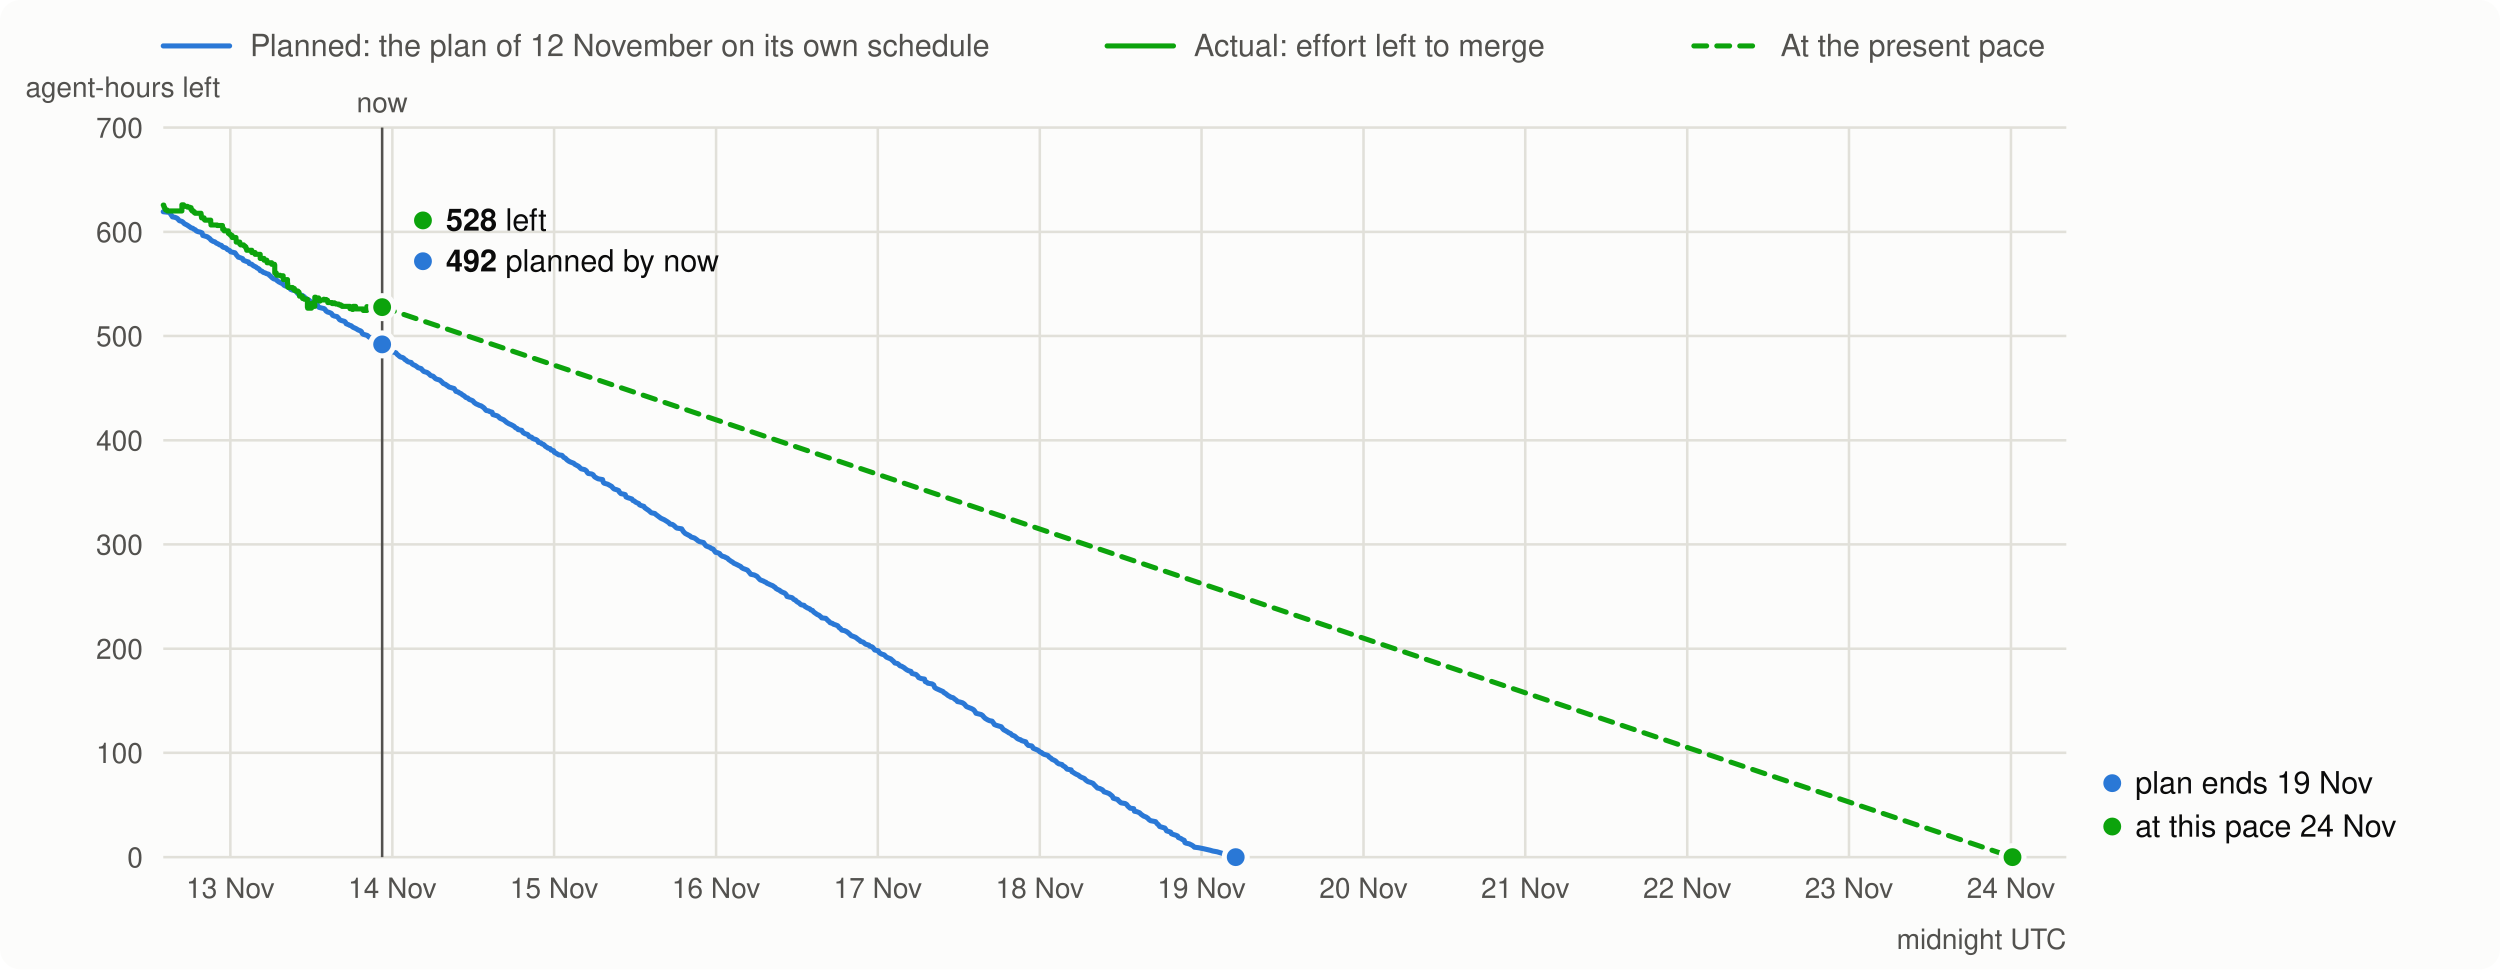
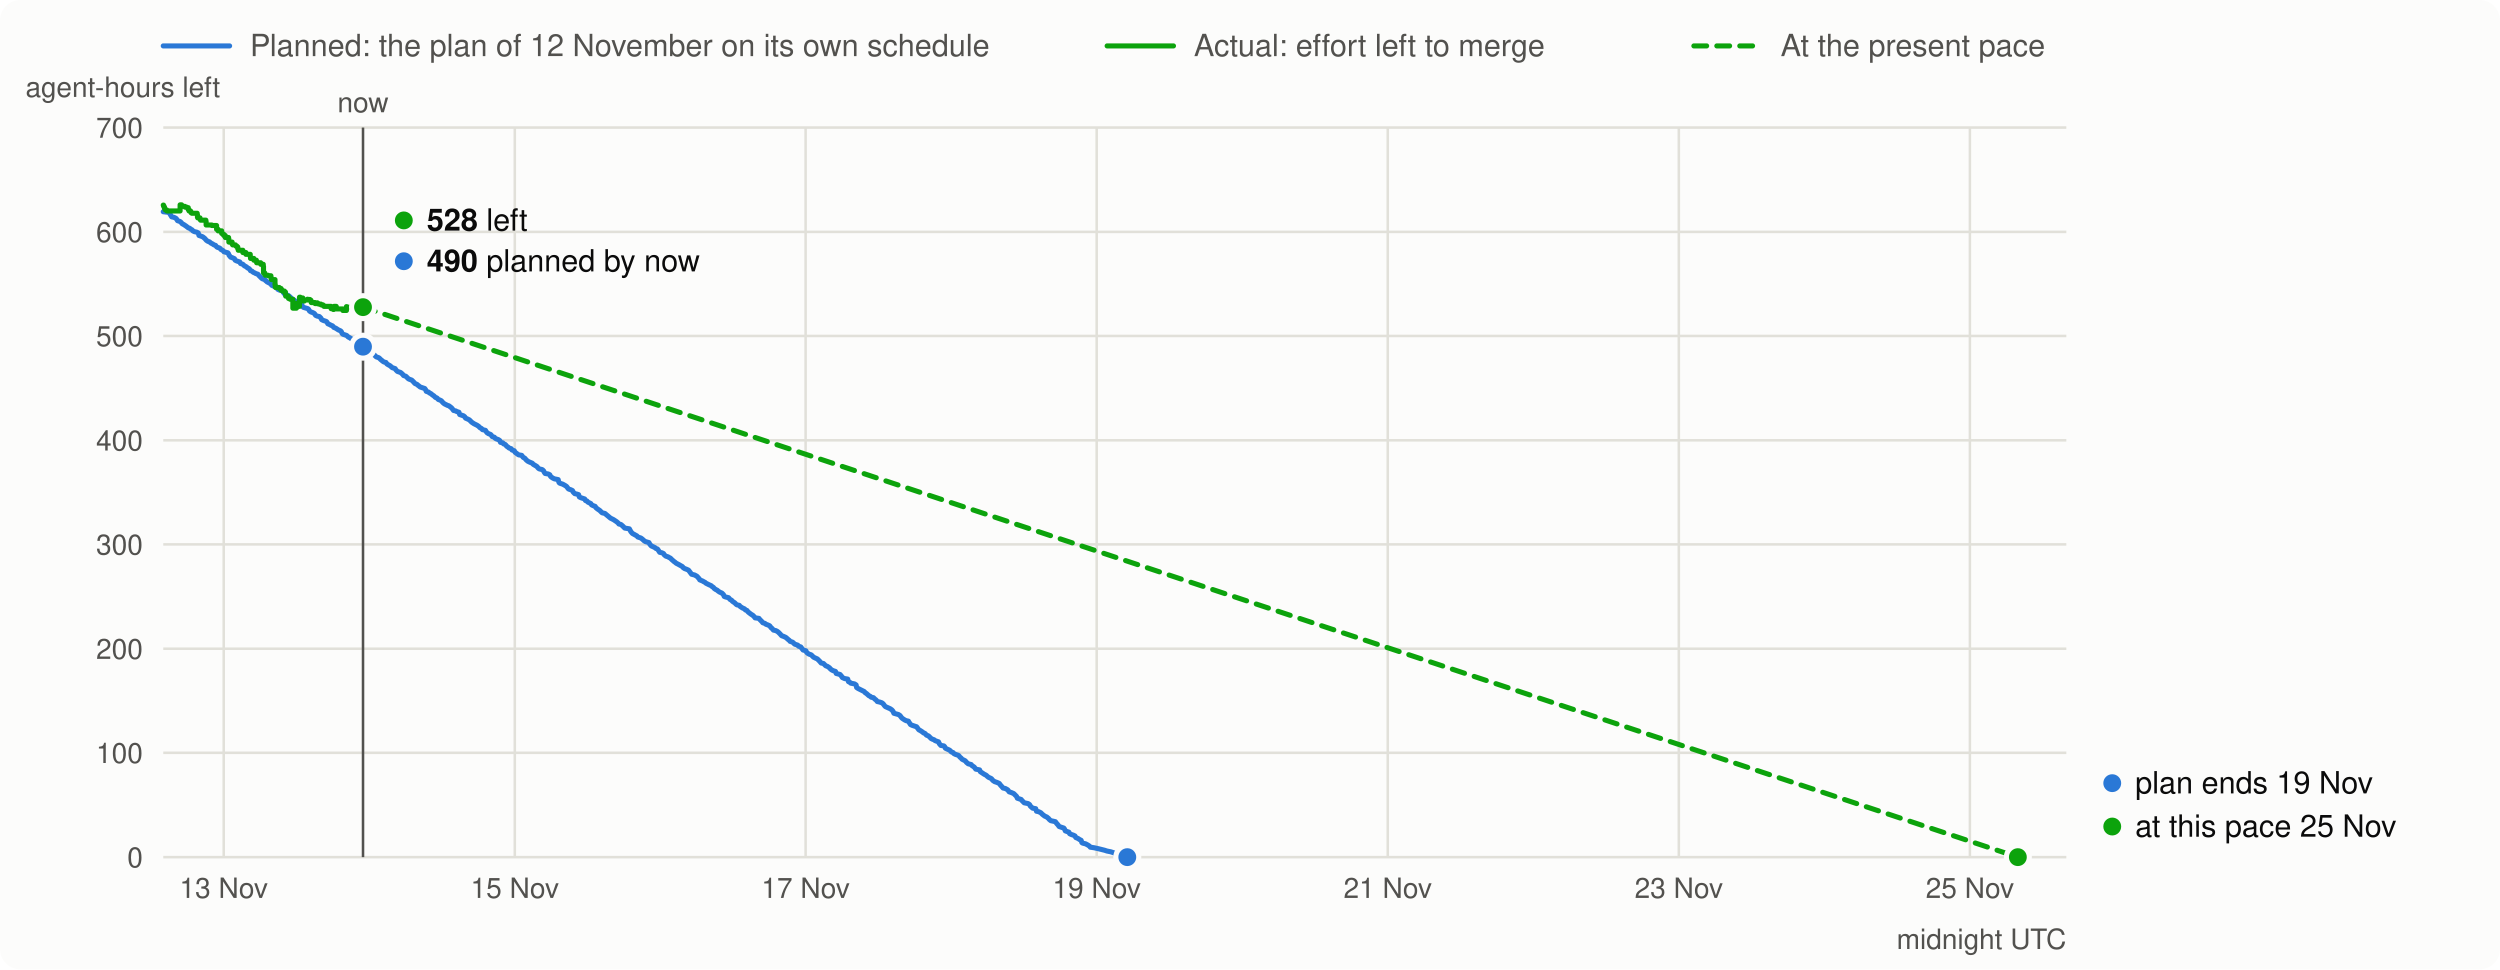
<svg xmlns="http://www.w3.org/2000/svg" viewBox="0 0 980 380" width="980" height="380" font-family="system-ui,-apple-system,Segoe UI,Helvetica,Arial,sans-serif" font-size="13">
  <rect width="980" height="380" rx="8" fill="#fcfcfb" />
  <line x1="64" x2="90" y1="18" y2="18" stroke="#2a78d6" stroke-width="2" stroke-linecap="round" />
  <text x="98" y="22" fill="#52514e" font-size="12">Planned: the plan of 12 November on its own schedule</text>
  <line x1="434" x2="460" y1="18" y2="18" stroke="#0ca30c" stroke-width="2" stroke-linecap="round" />
  <text x="468" y="22" fill="#52514e" font-size="12">Actual: effort left to merge</text>
  <line x1="664" x2="690" y1="18" y2="18" stroke="#0ca30c" stroke-width="2" stroke-linecap="round" stroke-dasharray="5 4" />
  <text x="698" y="22" fill="#52514e" font-size="12">At the present pace</text>
  <line x1="64" x2="810" y1="336.0" y2="336.0" stroke="#e1e0d9" />
  <text x="56" y="340.0" text-anchor="end" fill="#52514e" font-size="11">0</text>
  <line x1="64" x2="810" y1="295.1" y2="295.1" stroke="#e1e0d9" />
  <text x="56" y="299.1" text-anchor="end" fill="#52514e" font-size="11">100</text>
  <line x1="64" x2="810" y1="254.3" y2="254.3" stroke="#e1e0d9" />
  <text x="56" y="258.3" text-anchor="end" fill="#52514e" font-size="11">200</text>
  <line x1="64" x2="810" y1="213.4" y2="213.4" stroke="#e1e0d9" />
  <text x="56" y="217.4" text-anchor="end" fill="#52514e" font-size="11">300</text>
  <line x1="64" x2="810" y1="172.6" y2="172.6" stroke="#e1e0d9" />
  <text x="56" y="176.6" text-anchor="end" fill="#52514e" font-size="11">400</text>
  <line x1="64" x2="810" y1="131.7" y2="131.7" stroke="#e1e0d9" />
  <text x="56" y="135.7" text-anchor="end" fill="#52514e" font-size="11">500</text>
  <line x1="64" x2="810" y1="90.9" y2="90.9" stroke="#e1e0d9" />
  <text x="56" y="94.9" text-anchor="end" fill="#52514e" font-size="11">600</text>
  <line x1="64" x2="810" y1="50.0" y2="50.0" stroke="#e1e0d9" />
  <text x="56" y="54.0" text-anchor="end" fill="#52514e" font-size="11">700</text>
  <text x="10" y="38" fill="#52514e" font-size="11">agent-hours left</text>
-   <line x1="90.3" x2="90.3" y1="50" y2="336" stroke="#e1e0d9" />
-   <text x="90.3" y="352" text-anchor="middle" fill="#52514e" font-size="11">13 Nov</text>
-   <line x1="153.8" x2="153.8" y1="50" y2="336" stroke="#e1e0d9" />
-   <text x="153.8" y="352" text-anchor="middle" fill="#52514e" font-size="11">14 Nov</text>
-   <line x1="217.2" x2="217.2" y1="50" y2="336" stroke="#e1e0d9" />
-   <text x="217.2" y="352" text-anchor="middle" fill="#52514e" font-size="11">15 Nov</text>
-   <line x1="280.7" x2="280.7" y1="50" y2="336" stroke="#e1e0d9" />
-   <text x="280.7" y="352" text-anchor="middle" fill="#52514e" font-size="11">16 Nov</text>
-   <line x1="344.1" x2="344.1" y1="50" y2="336" stroke="#e1e0d9" />
-   <text x="344.1" y="352" text-anchor="middle" fill="#52514e" font-size="11">17 Nov</text>
-   <line x1="407.6" x2="407.6" y1="50" y2="336" stroke="#e1e0d9" />
-   <text x="407.6" y="352" text-anchor="middle" fill="#52514e" font-size="11">18 Nov</text>
-   <line x1="471.0" x2="471.0" y1="50" y2="336" stroke="#e1e0d9" />
-   <text x="471.0" y="352" text-anchor="middle" fill="#52514e" font-size="11">19 Nov</text>
-   <line x1="534.5" x2="534.5" y1="50" y2="336" stroke="#e1e0d9" />
-   <text x="534.5" y="352" text-anchor="middle" fill="#52514e" font-size="11">20 Nov</text>
-   <line x1="597.9" x2="597.9" y1="50" y2="336" stroke="#e1e0d9" />
-   <text x="597.9" y="352" text-anchor="middle" fill="#52514e" font-size="11">21 Nov</text>
-   <line x1="661.4" x2="661.4" y1="50" y2="336" stroke="#e1e0d9" />
-   <text x="661.4" y="352" text-anchor="middle" fill="#52514e" font-size="11">22 Nov</text>
-   <line x1="724.8" x2="724.8" y1="50" y2="336" stroke="#e1e0d9" />
-   <text x="724.8" y="352" text-anchor="middle" fill="#52514e" font-size="11">23 Nov</text>
-   <line x1="788.3" x2="788.3" y1="50" y2="336" stroke="#e1e0d9" />
-   <text x="788.3" y="352" text-anchor="middle" fill="#52514e" font-size="11">24 Nov</text>
+   <line x1="87.7" x2="87.7" y1="50" y2="336" stroke="#e1e0d9" />
+   <text x="87.7" y="352" text-anchor="middle" fill="#52514e" font-size="11">13 Nov</text>
+   <line x1="201.8" x2="201.8" y1="50" y2="336" stroke="#e1e0d9" />
+   <text x="201.8" y="352" text-anchor="middle" fill="#52514e" font-size="11">15 Nov</text>
+   <line x1="315.8" x2="315.8" y1="50" y2="336" stroke="#e1e0d9" />
+   <text x="315.8" y="352" text-anchor="middle" fill="#52514e" font-size="11">17 Nov</text>
+   <line x1="429.9" x2="429.9" y1="50" y2="336" stroke="#e1e0d9" />
+   <text x="429.9" y="352" text-anchor="middle" fill="#52514e" font-size="11">19 Nov</text>
+   <line x1="544.0" x2="544.0" y1="50" y2="336" stroke="#e1e0d9" />
+   <text x="544.0" y="352" text-anchor="middle" fill="#52514e" font-size="11">21 Nov</text>
+   <line x1="658.1" x2="658.1" y1="50" y2="336" stroke="#e1e0d9" />
+   <text x="658.1" y="352" text-anchor="middle" fill="#52514e" font-size="11">23 Nov</text>
+   <line x1="772.2" x2="772.2" y1="50" y2="336" stroke="#e1e0d9" />
+   <text x="772.2" y="352" text-anchor="middle" fill="#52514e" font-size="11">25 Nov</text>
  <text x="810" y="372" text-anchor="end" fill="#52514e" font-size="11">midnight UTC</text>
-   <path d="M64.0,83.0 L66.0,83.2 L66.6,83.5 L67.6,85.0 L68.6,85.2 L69.3,85.5 L69.6,85.7 L70.3,86.5 L71.3,86.8 L71.6,87.0 L71.9,87.3 L72.3,87.7 L72.9,88.0 L73.3,88.2 L73.6,88.4 L73.9,88.6 L74.9,89.3 L75.6,89.5 L75.9,89.8 L76.6,90.1 L76.9,90.5 L77.6,90.8 L78.5,91.0 L79.2,91.3 L79.5,92.3 L80.2,92.5 L81.2,92.8 L81.5,93.0 L82.2,93.5 L82.8,94.2 L83.2,94.4 L83.5,94.6 L84.2,94.8 L84.8,95.3 L85.5,95.6 L85.8,95.8 L86.1,96.0 L86.8,96.2 L87.1,96.6 L87.5,96.9 L88.5,97.2 L88.8,97.4 L89.1,97.8 L89.8,98.1 L90.1,98.3 L90.4,98.7 L92.1,99.1 L92.4,99.5 L92.8,100.1 L93.1,100.4 L93.4,100.8 L94.1,101.0 L95.1,101.4 L95.4,102.0 L96.1,102.3 L96.7,102.5 L97.4,102.7 L97.7,103.3 L98.7,103.6 L99.0,103.9 L99.4,104.2 L100.0,104.5 L100.4,104.7 L100.7,105.0 L101.3,105.3 L101.7,105.6 L102.0,106.1 L102.7,106.3 L103.0,106.6 L103.3,106.8 L104.0,107.0 L104.3,107.2 L105.3,107.5 L105.6,107.9 L106.0,108.2 L106.6,108.8 L107.0,109.1 L107.3,109.3 L108.3,109.6 L108.6,110.0 L108.9,110.2 L109.3,110.5 L109.9,110.8 L110.9,111.3 L111.3,111.8 L111.9,112.1 L112.6,112.3 L113.6,112.9 L113.9,113.4 L114.6,113.7 L115.9,113.9 L116.2,114.3 L116.5,114.8 L117.2,115.5 L118.5,115.8 L118.9,116.1 L119.2,116.3 L119.8,116.9 L120.2,117.2 L121.2,117.7 L121.5,118.0 L121.8,118.4 L122.8,118.7 L123.2,118.9 L124.1,119.2 L124.5,119.7 L124.8,120.3 L125.1,120.5 L127.1,121.0 L127.4,121.3 L127.8,121.9 L128.4,122.3 L129.1,122.5 L129.8,122.8 L130.1,123.1 L130.4,123.6 L131.1,123.9 L132.1,124.1 L132.4,124.4 L132.7,124.7 L133.1,125.3 L133.7,125.6 L135.1,126.0 L135.4,126.3 L135.7,126.9 L136.7,127.3 L137.0,127.5 L137.7,127.7 L138.0,128.0 L138.4,128.3 L139.3,128.7 L139.7,128.9 L140.3,129.3 L141.3,129.7 L141.7,130.0 L142.0,130.7 L142.3,131.0 L143.0,131.2 L144.0,131.5 L144.6,132.1 L145.3,132.4 L146.0,132.8 L146.6,133.2 L147.3,133.7 L147.6,134.1 L148.6,134.4 L148.9,134.7 L149.3,135.0 L149.9,135.3 L150.3,135.6 L150.9,135.9 L151.6,136.2 L151.9,136.5 L152.2,136.9 L152.6,137.1 L153.6,137.4 L153.9,137.8 L154.2,138.0 L155.2,138.3 L155.5,138.7 L155.9,139.1 L156.2,139.3 L156.5,139.6 L156.9,139.9 L157.9,140.2 L158.2,140.4 L158.5,140.7 L158.8,141.0 L159.2,141.2 L159.5,141.5 L159.8,141.7 L160.2,141.9 L161.2,142.1 L161.5,142.6 L162.1,143.0 L162.8,143.3 L163.5,143.8 L163.8,144.1 L165.1,144.5 L165.5,145.0 L165.8,145.3 L166.1,145.6 L167.4,146.0 L168.1,146.5 L168.4,146.8 L168.8,147.2 L169.8,147.5 L170.1,147.8 L170.7,148.4 L171.1,148.6 L172.4,149.0 L173.4,149.9 L173.7,150.3 L174.7,150.7 L175.0,151.0 L175.4,151.2 L176.0,151.7 L177.3,152.1 L178.0,152.3 L178.3,152.7 L178.7,153.4 L179.7,153.7 L180.0,154.0 L180.7,154.3 L181.3,154.8 L182.0,155.2 L182.3,155.5 L182.6,155.8 L183.3,156.0 L184.0,156.6 L184.6,156.8 L185.3,157.1 L185.9,157.8 L186.6,158.3 L187.3,158.6 L187.9,158.9 L188.6,159.1 L189.6,159.8 L189.9,160.1 L190.2,160.5 L190.6,160.9 L191.6,161.1 L191.9,161.3 L192.9,161.6 L193.2,162.5 L194.2,162.8 L194.9,163.0 L195.5,163.4 L195.9,163.9 L196.8,164.3 L197.5,164.6 L197.8,164.9 L198.2,165.2 L198.5,165.5 L199.5,166.1 L200.2,166.4 L200.8,166.7 L201.5,167.1 L202.1,167.7 L202.8,168.0 L203.1,168.4 L204.5,168.7 L204.8,169.2 L205.1,169.6 L205.8,170.0 L206.8,170.3 L207.1,170.6 L207.4,171.1 L208.4,171.4 L208.7,171.8 L209.4,172.1 L210.1,172.3 L210.7,172.7 L211.1,173.4 L212.0,173.6 L212.4,174.0 L213.0,174.2 L213.4,174.5 L213.7,174.9 L214.0,175.1 L214.4,175.3 L214.7,175.6 L215.7,175.9 L216.0,176.4 L217.0,176.7 L217.3,177.3 L217.7,177.5 L218.7,178.1 L219.0,178.3 L220.3,178.5 L221.0,179.3 L221.6,179.6 L222.3,180.3 L223.0,180.8 L223.6,181.1 L224.9,181.6 L225.3,182.0 L226.6,182.7 L226.9,182.9 L227.3,183.3 L227.6,183.6 L227.9,183.8 L229.2,184.1 L229.9,184.6 L230.2,185.2 L230.6,185.6 L231.9,185.8 L232.5,186.1 L232.9,186.7 L233.2,187.0 L233.9,187.4 L234.5,187.7 L236.2,188.0 L236.5,189.1 L236.8,189.4 L238.2,189.8 L239.1,190.3 L239.8,190.7 L240.1,191.1 L240.5,191.5 L240.8,191.7 L241.8,192.0 L242.5,192.3 L242.8,192.9 L243.1,193.2 L243.4,193.5 L244.4,193.7 L245.1,193.9 L245.4,194.8 L246.1,195.1 L247.1,195.4 L247.7,195.6 L248.1,196.2 L248.7,196.4 L249.1,196.8 L249.7,197.1 L250.4,197.4 L250.7,197.9 L251.4,198.2 L252.4,198.5 L252.7,199.0 L253.4,199.5 L254.0,199.9 L254.3,200.1 L255.3,201.0 L256.7,201.3 L257.0,201.6 L259.0,203.1 L259.6,203.4 L260.3,203.7 L261.6,204.5 L262.3,205.0 L262.6,205.4 L263.6,205.6 L264.3,206.1 L264.9,206.7 L265.3,207.0 L267.2,207.3 L267.9,208.4 L268.6,209.1 L270.5,210.1 L270.9,210.5 L272.2,210.9 L272.5,211.1 L273.2,211.6 L273.5,211.9 L274.2,212.3 L275.8,212.7 L276.2,213.3 L276.8,214.0 L277.8,214.4 L278.5,214.7 L278.8,215.0 L279.5,215.2 L279.8,215.6 L280.5,216.5 L281.4,216.7 L282.1,217.0 L282.4,217.5 L283.1,218.0 L284.1,218.3 L284.4,218.5 L285.1,218.8 L285.7,219.4 L286.7,220.1 L287.1,220.3 L287.7,220.8 L288.4,221.1 L289.4,221.6 L290.4,222.1 L290.7,222.5 L291.4,222.9 L292.0,223.1 L293.0,223.5 L294.0,224.7 L294.3,225.1 L295.7,225.4 L296.7,225.9 L297.6,226.9 L298.0,227.3 L299.3,227.8 L299.6,228.0 L300.3,228.3 L300.6,228.6 L301.3,228.9 L301.9,229.2 L302.9,229.6 L303.3,229.9 L303.9,230.3 L304.2,230.7 L304.9,231.1 L305.6,231.4 L305.9,231.7 L306.6,232.1 L307.6,232.5 L307.9,232.8 L308.2,233.1 L308.5,233.8 L309.2,234.0 L310.5,234.3 L311.2,235.0 L311.9,235.3 L312.2,235.7 L312.8,236.1 L313.2,236.3 L313.8,236.9 L314.2,237.1 L315.2,237.3 L315.5,237.7 L316.5,238.3 L317.5,238.7 L317.8,239.1 L318.5,239.3 L318.8,239.7 L319.1,240.0 L320.1,240.7 L320.4,240.9 L321.1,241.2 L321.4,241.5 L321.8,241.8 L322.1,242.2 L323.7,242.4 L324.1,242.8 L324.7,243.4 L325.1,243.7 L325.4,244.1 L326.4,244.4 L326.7,244.7 L327.4,244.9 L328.4,245.3 L328.7,245.7 L329.0,246.1 L329.4,246.3 L330.0,247.0 L331.0,247.2 L331.7,247.5 L332.3,247.9 L333.0,248.5 L333.7,249.2 L334.3,249.4 L335.3,249.8 L335.6,250.0 L336.6,250.8 L337.0,251.0 L337.3,251.4 L338.3,251.7 L338.6,251.9 L338.9,252.2 L339.3,252.5 L340.6,252.9 L340.9,253.3 L341.9,253.6 L342.3,254.0 L342.6,254.4 L342.9,254.8 L344.2,255.1 L344.6,255.7 L344.9,256.0 L345.6,256.4 L346.6,256.7 L346.9,257.0 L347.2,257.3 L347.5,257.6 L348.2,257.9 L349.2,258.3 L349.5,258.6 L350.2,259.2 L350.8,259.9 L351.8,260.1 L352.2,260.4 L352.8,261.0 L353.5,261.2 L353.8,261.4 L354.5,261.8 L354.8,262.1 L355.5,262.6 L356.1,262.9 L357.1,263.2 L357.5,264.0 L359.1,264.4 L359.8,265.1 L360.1,265.6 L361.1,266.0 L362.4,266.2 L362.7,267.2 L363.4,267.5 L363.7,267.8 L365.4,268.1 L366.0,268.5 L366.4,269.5 L367.0,269.9 L369.0,270.8 L369.7,271.1 L370.0,271.5 L370.7,271.9 L371.7,272.7 L372.3,273.0 L372.7,273.3 L373.6,273.5 L374.3,274.1 L374.6,274.3 L375.0,274.6 L375.3,275.0 L376.3,275.2 L377.3,275.5 L377.9,275.9 L378.3,276.3 L378.6,276.7 L378.9,277.0 L379.9,277.4 L380.9,277.8 L381.6,278.2 L381.9,278.5 L382.2,278.9 L382.6,279.6 L384.6,280.1 L385.2,280.5 L385.5,280.9 L385.9,281.3 L386.2,281.6 L387.2,282.2 L387.9,282.5 L388.9,282.7 L389.2,283.1 L389.5,283.5 L389.8,284.0 L390.5,284.3 L392.5,284.9 L392.8,285.3 L393.1,285.7 L393.5,286.1 L394.1,286.4 L395.1,287.0 L395.5,287.3 L396.1,287.5 L396.8,288.2 L397.4,288.4 L397.8,288.6 L398.8,289.5 L399.4,289.8 L400.1,290.0 L400.4,290.3 L401.4,290.6 L402.1,290.8 L402.4,291.5 L403.1,292.2 L404.4,292.4 L404.7,292.7 L405.0,293.3 L405.7,293.6 L406.7,294.0 L407.0,294.2 L407.4,294.5 L407.7,294.8 L408.3,295.0 L408.7,295.4 L409.3,295.7 L410.7,296.1 L411.0,296.4 L411.3,296.8 L412.0,297.2 L412.3,297.6 L413.0,297.9 L413.6,298.2 L414.0,298.5 L414.3,298.9 L414.6,299.1 L415.0,299.4 L416.3,299.7 L416.6,300.1 L417.6,300.7 L417.9,301.1 L418.3,301.5 L419.9,301.8 L420.2,302.5 L420.6,302.7 L421.2,303.1 L421.9,303.5 L422.6,303.8 L422.9,304.0 L423.2,304.3 L423.9,304.7 L424.9,305.1 L425.2,305.3 L425.5,305.7 L425.9,306.0 L426.5,306.4 L427.5,306.7 L428.5,307.1 L428.8,307.5 L429.2,307.9 L429.5,308.2 L430.2,308.9 L431.1,309.1 L432.1,309.6 L432.5,310.0 L432.8,310.4 L433.8,310.7 L434.8,311.1 L435.8,311.9 L436.1,312.2 L436.4,312.9 L437.4,313.2 L438.1,313.4 L438.4,313.8 L439.4,314.7 L441.1,315.0 L441.7,315.4 L442.1,316.0 L443.0,316.8 L444.4,317.0 L444.7,318.0 L445.7,318.2 L446.7,318.6 L447.0,318.9 L447.3,319.2 L448.3,319.9 L449.3,320.3 L449.7,320.6 L450.0,320.8 L450.3,321.2 L451.0,321.7 L453.0,322.1 L453.3,322.5 L453.6,322.9 L454.0,323.2 L454.6,324.0 L456.6,324.6 L456.9,325.0 L457.3,325.7 L458.3,326.0 L458.9,326.2 L459.2,326.8 L459.9,327.1 L460.9,327.4 L461.6,327.7 L461.9,328.3 L462.9,328.7 L463.5,329.1 L464.2,329.4 L464.5,330.3 L464.9,330.5 L466.2,330.8 L467.2,331.3 L467.8,331.7 L468.2,332.1 L469.8,332.3 L471.8,332.7 L474.4,333.3 L475.4,333.6 L477.1,333.9 L478.1,334.2 L479.1,334.5 L479.7,334.8 L481.7,335.5 L482.4,335.7 L484.4,336.0" fill="none" stroke="#2a78d6" stroke-width="2" stroke-linejoin="round" stroke-linecap="round" />
-   <path d="M64.0,80.4 L64.2,80.4 L64.2,80.8 L64.3,80.8 L64.3,81.2 L64.5,81.2 L64.5,81.5 L64.6,81.5 L64.6,81.8 L64.7,81.8 L64.7,82.0 L64.9,82.0 L64.9,82.3 L65.5,82.3 L65.5,82.5 L65.6,82.5 L65.6,82.7 L71.3,82.7 L71.3,80.3 L72.0,80.3 L72.0,80.7 L72.0,80.7 L72.0,80.9 L73.5,80.9 L73.5,81.2 L74.3,81.2 L74.3,81.4 L74.9,81.4 L74.9,81.8 L74.9,81.8 L74.9,82.2 L75.3,82.2 L75.3,82.4 L75.3,82.4 L75.3,82.7 L75.8,82.7 L75.8,83.0 L76.2,83.0 L76.2,83.2 L76.2,83.2 L76.2,83.4 L76.5,83.4 L76.5,83.6 L78.8,83.6 L78.8,83.9 L78.8,83.9 L78.8,84.1 L78.9,84.1 L78.9,84.4 L78.9,84.4 L78.9,84.6 L78.9,84.6 L78.9,84.9 L79.0,84.9 L79.0,85.2 L79.0,85.2 L79.0,85.4 L80.0,85.4 L80.0,85.7 L80.0,85.7 L80.0,86.0 L80.3,86.0 L80.3,86.3 L82.6,86.3 L82.6,86.5 L82.6,86.5 L82.6,86.8 L82.6,86.8 L82.6,87.1 L82.6,87.1 L82.6,87.4 L82.7,87.4 L82.7,87.6 L82.7,87.6 L82.7,87.9 L82.7,87.9 L82.7,88.2 L85.1,88.2 L85.1,88.4 L87.2,88.4 L87.2,88.7 L87.2,88.7 L87.2,88.9 L87.3,88.9 L87.3,89.2 L87.3,89.2 L87.3,89.4 L87.3,89.4 L87.3,89.7 L87.3,89.7 L87.3,89.9 L87.9,89.9 L87.9,90.2 L87.9,90.2 L87.9,90.5 L89.5,90.5 L89.5,90.7 L89.5,90.7 L89.5,91.0 L89.5,91.0 L89.5,91.2 L89.5,91.2 L89.5,91.5 L89.9,91.5 L89.9,91.8 L90.3,91.8 L90.3,92.0 L90.4,92.0 L90.4,92.3 L91.0,92.3 L91.0,92.5 L91.0,92.5 L91.0,92.8 L91.0,92.8 L91.0,93.1 L92.5,93.1 L92.5,93.3 L92.5,93.3 L92.5,93.6 L92.5,93.6 L92.5,93.9 L92.6,93.9 L92.6,94.1 L92.6,94.1 L92.6,94.3 L92.6,94.3 L92.6,94.6 L92.6,94.6 L92.6,94.9 L94.0,94.9 L94.0,95.2 L94.0,95.2 L94.0,95.5 L94.0,95.5 L94.0,95.7 L94.3,95.7 L94.3,96.0 L95.5,96.0 L95.5,96.3 L95.8,96.3 L95.8,96.5 L96.1,96.5 L96.1,96.8 L96.4,96.8 L96.4,97.2 L96.5,97.2 L96.5,97.5 L96.7,97.5 L96.7,97.7 L96.7,97.7 L96.7,98.1 L98.7,98.1 L98.7,98.3 L98.7,98.3 L98.7,98.7 L98.7,98.7 L98.7,99.0 L100.0,99.0 L100.0,99.3 L100.0,99.3 L100.0,99.7 L102.0,99.7 L102.0,99.9 L102.0,99.9 L102.0,100.3 L102.0,100.3 L102.0,100.6 L102.0,100.6 L102.0,100.8 L102.0,100.8 L102.0,101.0 L102.0,101.0 L102.0,101.3 L103.5,101.3 L103.5,101.6 L103.5,101.6 L103.5,102.0 L104.6,102.0 L104.6,102.3 L104.7,102.3 L104.7,102.6 L104.7,102.6 L104.7,103.0 L106.5,103.0 L106.5,103.4 L106.5,103.4 L106.5,103.6 L107.6,103.6 L107.6,103.9 L107.7,103.9 L107.7,104.1 L107.7,104.1 L107.7,104.4 L107.7,104.4 L107.7,104.6 L107.7,104.6 L107.7,104.8 L107.7,104.8 L107.7,105.0 L107.7,105.0 L107.7,105.3 L107.7,105.3 L107.7,105.5 L107.7,105.5 L107.7,105.7 L107.7,105.7 L107.7,106.0 L107.7,106.0 L107.7,106.4 L107.7,106.4 L107.7,106.8 L107.7,106.8 L107.7,107.0 L108.3,107.0 L108.3,107.4 L108.3,107.4 L108.3,107.7 L108.5,107.7 L108.5,107.9 L109.8,107.9 L109.8,108.1 L111.0,108.1 L111.0,108.3 L111.0,108.3 L111.0,108.7 L111.0,108.7 L111.0,108.9 L111.0,108.9 L111.0,109.3 L111.1,109.3 L111.1,109.6 L112.7,109.6 L112.7,109.8 L112.7,109.8 L112.7,110.1 L112.7,110.1 L112.7,110.3 L112.7,110.3 L112.7,110.6 L112.7,110.6 L112.7,110.9 L112.7,110.9 L112.7,111.1 L112.8,111.1 L112.8,111.5 L112.8,111.5 L112.8,111.7 L112.8,111.7 L112.8,112.1 L112.8,112.1 L112.8,112.5 L113.0,112.5 L113.0,112.7 L114.7,112.7 L114.7,113.1 L115.4,113.1 L115.4,113.5 L115.4,113.5 L115.4,113.8 L115.9,113.8 L115.9,114.1 L116.8,114.1 L116.8,114.5 L117.2,114.5 L117.2,114.9 L117.3,114.9 L117.3,115.2 L117.3,115.2 L117.3,115.4 L117.4,115.4 L117.4,115.7 L117.4,115.7 L117.4,116.1 L118.5,116.1 L118.5,116.4 L118.6,116.4 L118.6,116.6 L118.6,116.6 L118.6,117.0 L119.3,117.0 L119.3,117.3 L120.5,117.3 L120.5,117.7 L120.5,117.7 L120.5,117.9 L120.5,117.9 L120.5,118.1 L120.5,118.1 L120.5,118.3 L120.5,118.3 L120.5,118.6 L120.5,118.6 L120.5,119.0 L120.5,119.0 L120.5,119.4 L120.5,119.4 L120.5,119.6 L120.5,119.6 L120.5,120.0 L120.5,120.0 L120.5,120.4 L120.6,120.4 L120.6,120.8 L122.1,120.8 L122.1,118.9 L122.8,118.9 L122.8,119.1 L122.8,119.1 L122.8,119.5 L123.0,119.5 L123.0,119.9 L123.0,119.9 L123.0,120.1 L123.4,120.1 L123.4,116.5 L123.7,116.5 L123.7,116.8 L124.9,116.8 L124.9,117.1 L124.9,117.1 L124.9,117.4 L125.2,117.4 L125.2,117.7 L125.2,117.7 L125.2,118.0 L125.5,118.0 L125.5,117.6 L126.9,117.6 L126.9,117.3 L127.0,117.3 L127.0,117.6 L127.4,117.6 L127.4,117.4 L127.9,117.4 L127.9,117.7 L128.4,117.7 L128.4,118.1 L128.5,118.1 L128.5,118.3 L128.5,118.3 L128.5,118.6 L130.2,118.6 L130.2,119.0 L131.0,119.0 L131.0,118.7 L131.1,118.7 L131.1,119.0 L131.7,119.0 L131.7,119.2 L132.8,119.2 L132.8,119.5 L133.6,119.5 L133.6,119.8 L134.1,119.8 L134.1,120.1 L137.2,120.1 L137.2,120.4 L137.2,120.4 L137.2,120.6 L137.2,120.6 L137.2,121.0 L138.1,121.0 L138.1,121.3 L138.4,121.3 L138.4,120.1 L139.4,120.1 L139.4,120.4 L139.5,120.4 L139.5,120.8 L139.5,120.8 L139.5,121.1 L142.3,121.1 L142.3,121.4 L142.4,121.4 L142.4,121.7 L143.5,121.7 L143.5,121.4 L143.6,121.4 L143.6,121.7 L143.8,121.7 L143.8,120.2 L143.9,120.2 L143.9,120.4 L149.8,120.4 L149.8,120.4" fill="none" stroke="#0ca30c" stroke-width="2" stroke-linejoin="round" stroke-linecap="round" />
-   <line x1="149.8" y1="120.4" x2="788.9" y2="336.0" stroke="#0ca30c" stroke-width="2" stroke-dasharray="5 4" stroke-linecap="round" />
-   <line x1="149.8" x2="149.8" y1="50" y2="336" stroke="#52514e" stroke-width="1" />
-   <text x="149.8" y="44" text-anchor="middle" fill="#52514e" font-size="11">now</text>
-   <circle cx="149.8" cy="135.0" r="4.5" fill="#2a78d6" stroke="#fcfcfb" stroke-width="2" />
-   <circle cx="149.8" cy="120.4" r="4.5" fill="#0ca30c" stroke="#fcfcfb" stroke-width="2" />
-   <circle cx="165.8" cy="86.4" r="3.5" fill="#0ca30c" />
-   <text x="174.8" y="90.4" fill="#0b0b0b" font-size="12">
+   <path d="M64.0,83.0 L65.8,83.2 L66.4,83.5 L67.3,85.0 L68.2,85.2 L68.8,85.5 L69.1,85.7 L69.6,86.5 L70.5,86.8 L70.8,87.0 L71.1,87.3 L71.4,87.7 L72.0,88.0 L72.3,88.2 L72.6,88.4 L72.9,88.6 L73.8,89.3 L74.4,89.5 L74.7,89.8 L75.3,90.1 L75.6,90.5 L76.2,90.8 L77.1,91.0 L77.7,91.3 L78.0,92.3 L78.6,92.5 L79.4,92.8 L79.7,93.0 L80.3,93.5 L80.9,94.2 L81.2,94.4 L81.5,94.6 L82.1,94.8 L82.7,95.3 L83.3,95.6 L83.6,95.8 L83.9,96.0 L84.5,96.2 L84.8,96.6 L85.1,96.9 L86.0,97.2 L86.3,97.4 L86.6,97.8 L87.2,98.1 L87.5,98.3 L87.8,98.7 L89.3,99.1 L89.6,99.5 L89.8,100.1 L90.1,100.4 L90.4,100.8 L91.0,101.0 L91.9,101.4 L92.2,102.0 L92.8,102.3 L93.4,102.5 L94.0,102.7 L94.3,103.3 L95.2,103.6 L95.5,103.9 L95.8,104.2 L96.4,104.5 L96.7,104.7 L97.0,105.0 L97.6,105.3 L97.9,105.6 L98.2,106.1 L98.8,106.3 L99.1,106.6 L99.4,106.8 L99.9,107.0 L100.2,107.2 L101.1,107.5 L101.4,107.9 L101.7,108.2 L102.3,108.8 L102.6,109.1 L102.9,109.3 L103.8,109.6 L104.1,110.0 L104.4,110.2 L104.7,110.5 L105.3,110.8 L106.2,111.3 L106.5,111.8 L107.1,112.1 L107.7,112.3 L108.6,112.9 L108.9,113.4 L109.5,113.7 L110.6,113.9 L110.9,114.3 L111.2,114.8 L111.8,115.5 L113.0,115.8 L113.3,116.1 L113.6,116.3 L114.2,116.9 L114.5,117.2 L115.4,117.7 L115.7,118.0 L116.0,118.4 L116.9,118.7 L117.2,118.9 L118.1,119.2 L118.4,119.7 L118.7,120.3 L119.0,120.5 L120.7,121.0 L121.0,121.3 L121.3,121.9 L121.9,122.3 L122.5,122.5 L123.1,122.8 L123.4,123.1 L123.7,123.6 L124.3,123.9 L125.2,124.1 L125.5,124.4 L125.8,124.7 L126.1,125.3 L126.7,125.6 L127.9,126.0 L128.2,126.3 L128.5,126.9 L129.4,127.3 L129.7,127.5 L130.3,127.7 L130.6,128.0 L130.8,128.3 L131.7,128.7 L132.0,128.9 L132.6,129.3 L133.5,129.7 L133.8,130.0 L134.1,130.7 L134.4,131.0 L135.0,131.2 L135.9,131.5 L136.5,132.1 L137.1,132.4 L137.7,132.8 L138.3,133.2 L138.9,133.7 L139.2,134.1 L140.1,134.4 L140.4,134.7 L140.7,135.0 L141.2,135.3 L141.5,135.6 L142.1,135.9 L142.7,136.2 L143.0,136.5 L143.3,136.9 L143.6,137.1 L144.5,137.4 L144.8,137.8 L145.1,138.0 L146.0,138.3 L146.3,138.7 L146.6,139.1 L146.9,139.3 L147.2,139.6 L147.5,139.9 L148.4,140.2 L148.7,140.4 L149.0,140.7 L149.3,141.0 L149.6,141.2 L149.9,141.5 L150.2,141.7 L150.5,141.9 L151.3,142.1 L151.6,142.6 L152.2,143.0 L152.8,143.3 L153.4,143.8 L153.7,144.1 L154.9,144.5 L155.2,145.0 L155.5,145.3 L155.8,145.6 L157.0,146.0 L157.6,146.5 L157.9,146.8 L158.2,147.2 L159.1,147.5 L159.4,147.8 L160.0,148.4 L160.3,148.6 L161.4,149.0 L162.3,149.9 L162.6,150.3 L163.5,150.7 L163.8,151.0 L164.1,151.2 L164.7,151.7 L165.9,152.1 L166.5,152.3 L166.8,152.7 L167.1,153.4 L168.0,153.7 L168.3,154.0 L168.9,154.3 L169.5,154.8 L170.1,155.2 L170.4,155.5 L170.7,155.8 L171.3,156.0 L171.8,156.6 L172.4,156.8 L173.0,157.1 L173.6,157.8 L174.2,158.3 L174.8,158.6 L175.4,158.9 L176.0,159.1 L176.9,159.8 L177.2,160.1 L177.5,160.5 L177.8,160.9 L178.7,161.1 L179.0,161.3 L179.9,161.6 L180.2,162.5 L181.1,162.8 L181.7,163.0 L182.2,163.4 L182.5,163.9 L183.4,164.3 L184.0,164.6 L184.3,164.9 L184.6,165.2 L184.9,165.5 L185.8,166.1 L186.4,166.4 L187.0,166.7 L187.6,167.1 L188.2,167.7 L188.8,168.0 L189.1,168.4 L190.3,168.7 L190.6,169.2 L190.9,169.6 L191.5,170.0 L192.3,170.3 L192.6,170.6 L192.9,171.1 L193.8,171.4 L194.1,171.8 L194.7,172.1 L195.3,172.3 L195.9,172.7 L196.2,173.4 L197.1,173.6 L197.4,174.0 L198.0,174.2 L198.3,174.5 L198.6,174.9 L198.9,175.1 L199.2,175.3 L199.5,175.6 L200.4,175.9 L200.7,176.4 L201.6,176.7 L201.9,177.3 L202.2,177.5 L203.0,178.1 L203.3,178.3 L204.5,178.5 L205.1,179.3 L205.7,179.6 L206.3,180.3 L206.9,180.8 L207.5,181.1 L208.7,181.6 L209.0,182.0 L210.2,182.7 L210.5,182.9 L210.8,183.3 L211.1,183.6 L211.4,183.8 L212.6,184.1 L213.1,184.6 L213.4,185.2 L213.7,185.6 L214.9,185.8 L215.5,186.1 L215.8,186.7 L216.1,187.0 L216.7,187.4 L217.3,187.7 L218.8,188.0 L219.1,189.1 L219.4,189.4 L220.6,189.8 L221.5,190.3 L222.1,190.7 L222.4,191.1 L222.7,191.5 L222.9,191.7 L223.8,192.0 L224.4,192.3 L224.7,192.9 L225.0,193.2 L225.3,193.5 L226.2,193.7 L226.8,193.9 L227.1,194.8 L227.7,195.1 L228.6,195.4 L229.2,195.6 L229.5,196.2 L230.1,196.4 L230.4,196.8 L231.0,197.1 L231.6,197.4 L231.9,197.9 L232.5,198.2 L233.3,198.5 L233.6,199.0 L234.2,199.5 L234.8,199.9 L235.1,200.1 L236.0,201.0 L237.2,201.3 L237.5,201.6 L239.3,203.1 L239.9,203.4 L240.5,203.7 L241.7,204.5 L242.3,205.0 L242.6,205.4 L243.4,205.6 L244.0,206.1 L244.6,206.7 L244.9,207.0 L246.7,207.3 L247.3,208.4 L247.9,209.1 L249.7,210.1 L250.0,210.5 L251.2,210.9 L251.5,211.1 L252.1,211.6 L252.4,211.9 L253.0,212.3 L254.4,212.7 L254.7,213.3 L255.3,214.0 L256.2,214.4 L256.8,214.7 L257.1,215.0 L257.7,215.2 L258.0,215.6 L258.6,216.5 L259.5,216.7 L260.1,217.0 L260.4,217.5 L261.0,218.0 L261.9,218.3 L262.2,218.5 L262.8,218.8 L263.4,219.4 L264.2,220.1 L264.5,220.3 L265.1,220.8 L265.7,221.1 L266.6,221.6 L267.5,222.1 L267.8,222.5 L268.4,222.9 L269.0,223.1 L269.9,223.5 L270.8,224.7 L271.1,225.1 L272.3,225.4 L273.2,225.9 L274.1,226.9 L274.3,227.3 L275.5,227.8 L275.8,228.0 L276.4,228.3 L276.7,228.6 L277.3,228.9 L277.9,229.2 L278.8,229.6 L279.1,229.9 L279.7,230.3 L280.0,230.7 L280.6,231.1 L281.2,231.4 L281.5,231.7 L282.1,232.1 L283.0,232.5 L283.3,232.8 L283.6,233.1 L283.9,233.8 L284.4,234.0 L285.6,234.3 L286.2,235.0 L286.8,235.3 L287.1,235.7 L287.7,236.1 L288.0,236.3 L288.6,236.9 L288.9,237.1 L289.8,237.3 L290.1,237.7 L291.0,238.3 L291.9,238.7 L292.2,239.1 L292.8,239.3 L293.1,239.7 L293.4,240.0 L294.3,240.7 L294.6,240.9 L295.1,241.2 L295.4,241.5 L295.7,241.8 L296.0,242.2 L297.5,242.4 L297.8,242.8 L298.4,243.4 L298.7,243.7 L299.0,244.1 L299.9,244.4 L300.2,244.7 L300.8,244.9 L301.7,245.3 L302.0,245.7 L302.3,246.1 L302.6,246.3 L303.2,247.0 L304.1,247.2 L304.7,247.5 L305.2,247.9 L305.8,248.5 L306.4,249.2 L307.0,249.4 L307.9,249.8 L308.2,250.0 L309.1,250.8 L309.4,251.0 L309.7,251.4 L310.6,251.7 L310.9,251.9 L311.2,252.2 L311.5,252.5 L312.7,252.9 L313.0,253.3 L313.9,253.6 L314.2,254.0 L314.5,254.4 L314.8,254.8 L315.9,255.1 L316.2,255.7 L316.5,256.0 L317.1,256.4 L318.0,256.7 L318.3,257.0 L318.6,257.3 L318.9,257.6 L319.5,257.9 L320.4,258.3 L320.7,258.6 L321.3,259.2 L321.9,259.9 L322.8,260.1 L323.1,260.4 L323.7,261.0 L324.3,261.2 L324.6,261.4 L325.2,261.8 L325.4,262.1 L326.0,262.6 L326.6,262.9 L327.5,263.2 L327.8,264.0 L329.3,264.4 L329.9,265.1 L330.2,265.6 L331.1,266.0 L332.3,266.2 L332.6,267.2 L333.2,267.5 L333.5,267.8 L335.0,268.1 L335.6,268.5 L335.8,269.5 L336.4,269.9 L338.2,270.8 L338.8,271.1 L339.1,271.5 L339.7,271.9 L340.6,272.7 L341.2,273.0 L341.5,273.3 L342.4,273.5 L343.0,274.1 L343.3,274.3 L343.6,274.6 L343.9,275.0 L344.8,275.2 L345.7,275.5 L346.2,275.9 L346.5,276.3 L346.8,276.7 L347.1,277.0 L348.0,277.4 L348.9,277.8 L349.5,278.2 L349.8,278.5 L350.1,278.9 L350.4,279.6 L352.2,280.1 L352.8,280.5 L353.1,280.9 L353.4,281.3 L353.7,281.6 L354.6,282.2 L355.2,282.5 L356.1,282.7 L356.3,283.1 L356.6,283.5 L356.9,284.0 L357.5,284.3 L359.3,284.9 L359.6,285.3 L359.9,285.7 L360.2,286.1 L360.8,286.4 L361.7,287.0 L362.0,287.3 L362.6,287.5 L363.2,288.2 L363.8,288.4 L364.1,288.6 L365.0,289.5 L365.6,289.8 L366.2,290.0 L366.5,290.3 L367.3,290.6 L367.9,290.8 L368.2,291.5 L368.8,292.2 L370.0,292.4 L370.3,292.7 L370.6,293.3 L371.2,293.6 L372.1,294.0 L372.4,294.2 L372.7,294.5 L373.0,294.8 L373.6,295.0 L373.9,295.4 L374.5,295.7 L375.7,296.1 L376.0,296.4 L376.3,296.8 L376.8,297.2 L377.1,297.6 L377.7,297.9 L378.3,298.2 L378.6,298.5 L378.9,298.9 L379.2,299.1 L379.5,299.4 L380.7,299.7 L381.0,300.1 L381.9,300.7 L382.2,301.1 L382.5,301.5 L384.0,301.8 L384.3,302.5 L384.6,302.7 L385.2,303.1 L385.8,303.5 L386.4,303.8 L386.7,304.0 L387.0,304.3 L387.5,304.7 L388.4,305.1 L388.7,305.3 L389.0,305.7 L389.3,306.0 L389.9,306.4 L390.8,306.7 L391.7,307.1 L392.0,307.5 L392.3,307.9 L392.6,308.2 L393.2,308.9 L394.1,309.1 L395.0,309.6 L395.3,310.0 L395.6,310.4 L396.5,310.7 L397.4,311.1 L398.2,311.9 L398.5,312.2 L398.8,312.9 L399.7,313.2 L400.3,313.4 L400.6,313.8 L401.5,314.7 L403.0,315.0 L403.6,315.4 L403.9,316.0 L404.8,316.8 L406.0,317.0 L406.3,318.0 L407.2,318.2 L408.0,318.6 L408.3,318.9 L408.6,319.2 L409.5,319.9 L410.4,320.3 L410.7,320.6 L411.0,320.8 L411.3,321.2 L411.9,321.7 L413.7,322.1 L414.0,322.5 L414.3,322.9 L414.6,323.2 L415.2,324.0 L417.0,324.6 L417.3,325.0 L417.6,325.7 L418.4,326.0 L419.0,326.2 L419.3,326.8 L419.9,327.1 L420.8,327.4 L421.4,327.7 L421.7,328.3 L422.6,328.7 L423.2,329.1 L423.8,329.4 L424.1,330.3 L424.4,330.5 L425.6,330.8 L426.5,331.3 L427.1,331.7 L427.4,332.1 L428.8,332.3 L430.6,332.7 L433.0,333.3 L433.9,333.6 L435.4,333.9 L436.3,334.2 L437.2,334.5 L437.8,334.8 L439.5,335.5 L440.1,335.7 L441.9,336.0" fill="none" stroke="#2a78d6" stroke-width="2" stroke-linejoin="round" stroke-linecap="round" />
+   <path d="M64.0,80.4 L64.1,80.4 L64.1,80.8 L64.3,80.8 L64.3,81.2 L64.5,81.2 L64.5,81.5 L64.5,81.5 L64.5,81.8 L64.6,81.8 L64.6,82.0 L64.8,82.0 L64.8,82.3 L65.4,82.3 L65.4,82.5 L65.4,82.5 L65.4,82.7 L70.6,82.7 L70.6,80.3 L71.2,80.3 L71.2,80.7 L71.2,80.7 L71.2,80.9 L72.5,80.9 L72.5,81.2 L73.2,81.2 L73.2,81.4 L73.8,81.4 L73.8,81.8 L73.8,81.8 L73.8,82.2 L74.1,82.2 L74.1,82.4 L74.1,82.4 L74.1,82.7 L74.7,82.7 L74.7,83.0 L74.9,83.0 L74.9,83.2 L74.9,83.2 L74.9,83.4 L75.2,83.4 L75.2,83.6 L77.3,83.6 L77.3,83.9 L77.3,83.9 L77.3,84.1 L77.4,84.1 L77.4,84.4 L77.4,84.4 L77.4,84.6 L77.4,84.6 L77.4,84.9 L77.4,84.9 L77.4,85.2 L77.5,85.2 L77.5,85.4 L78.4,85.4 L78.4,85.7 L78.4,85.7 L78.4,86.0 L78.6,86.0 L78.6,86.3 L80.7,86.3 L80.7,86.5 L80.7,86.5 L80.7,86.8 L80.8,86.8 L80.8,87.1 L80.8,87.1 L80.8,87.4 L80.8,87.4 L80.8,87.6 L80.8,87.6 L80.8,87.9 L80.8,87.9 L80.8,88.2 L83.0,88.2 L83.0,88.4 L84.9,88.4 L84.9,88.7 L84.9,88.7 L84.9,88.9 L84.9,88.9 L84.9,89.2 L84.9,89.2 L84.9,89.4 L84.9,89.4 L84.9,89.7 L84.9,89.7 L84.9,89.9 L85.5,89.9 L85.5,90.2 L85.5,90.2 L85.5,90.5 L86.9,90.5 L86.9,90.7 L86.9,90.7 L86.9,91.0 L86.9,91.0 L86.9,91.2 L86.9,91.2 L86.9,91.5 L87.3,91.5 L87.3,91.8 L87.7,91.8 L87.7,92.0 L87.7,92.0 L87.7,92.3 L88.3,92.3 L88.3,92.5 L88.3,92.5 L88.3,92.8 L88.3,92.8 L88.3,93.1 L89.6,93.1 L89.6,93.3 L89.6,93.3 L89.6,93.6 L89.7,93.6 L89.7,93.9 L89.7,93.9 L89.7,94.1 L89.7,94.1 L89.7,94.3 L89.7,94.3 L89.7,94.6 L89.7,94.6 L89.7,94.9 L91.0,94.9 L91.0,95.2 L91.0,95.2 L91.0,95.5 L91.0,95.5 L91.0,95.7 L91.2,95.7 L91.2,96.0 L92.3,96.0 L92.3,96.3 L92.5,96.3 L92.5,96.5 L92.9,96.5 L92.9,96.8 L93.2,96.8 L93.2,97.2 L93.2,97.2 L93.2,97.5 L93.4,97.5 L93.4,97.7 L93.4,97.7 L93.4,98.1 L95.2,98.1 L95.2,98.3 L95.2,98.3 L95.2,98.7 L95.2,98.7 L95.2,99.0 L96.4,99.0 L96.4,99.3 L96.4,99.3 L96.4,99.7 L98.1,99.7 L98.1,99.9 L98.1,99.9 L98.1,100.3 L98.1,100.3 L98.1,100.6 L98.2,100.6 L98.2,100.8 L98.2,100.8 L98.2,101.0 L98.2,101.0 L98.2,101.3 L99.5,101.3 L99.5,101.6 L99.5,101.6 L99.5,102.0 L100.5,102.0 L100.5,102.3 L100.6,102.3 L100.6,102.6 L100.6,102.6 L100.6,103.0 L102.2,103.0 L102.2,103.4 L102.2,103.4 L102.2,103.6 L103.2,103.6 L103.2,103.9 L103.2,103.9 L103.2,104.1 L103.2,104.1 L103.2,104.4 L103.3,104.4 L103.3,104.6 L103.3,104.6 L103.3,104.8 L103.3,104.8 L103.3,105.0 L103.3,105.0 L103.3,105.3 L103.3,105.3 L103.3,105.5 L103.3,105.5 L103.3,105.7 L103.3,105.7 L103.3,106.0 L103.3,106.0 L103.3,106.4 L103.3,106.4 L103.3,106.8 L103.3,106.8 L103.3,107.0 L103.8,107.0 L103.8,107.4 L103.8,107.4 L103.8,107.7 L104.0,107.7 L104.0,107.9 L105.1,107.9 L105.1,108.1 L106.2,108.1 L106.2,108.3 L106.2,108.3 L106.2,108.7 L106.3,108.7 L106.3,108.9 L106.3,108.9 L106.3,109.3 L106.4,109.3 L106.4,109.6 L107.8,109.6 L107.8,109.8 L107.8,109.8 L107.8,110.1 L107.8,110.1 L107.8,110.3 L107.8,110.3 L107.8,110.6 L107.8,110.6 L107.8,110.9 L107.8,110.9 L107.8,111.1 L107.8,111.1 L107.8,111.5 L107.9,111.5 L107.9,111.7 L107.9,111.7 L107.9,112.1 L107.9,112.1 L107.9,112.5 L108.0,112.5 L108.0,112.7 L109.5,112.7 L109.5,113.1 L110.2,113.1 L110.2,113.5 L110.2,113.5 L110.2,113.8 L110.7,113.8 L110.7,114.1 L111.5,114.1 L111.5,114.5 L111.9,114.5 L111.9,114.9 L111.9,114.9 L111.9,115.2 L112.0,115.2 L112.0,115.4 L112.0,115.4 L112.0,115.7 L112.0,115.7 L112.0,116.1 L113.0,116.1 L113.0,116.4 L113.0,116.4 L113.0,116.6 L113.1,116.6 L113.1,117.0 L113.7,117.0 L113.7,117.3 L114.8,117.3 L114.8,117.7 L114.8,117.7 L114.8,117.9 L114.8,117.9 L114.8,118.1 L114.8,118.1 L114.8,118.3 L114.8,118.3 L114.8,118.6 L114.8,118.6 L114.8,119.0 L114.8,119.0 L114.8,119.4 L114.8,119.4 L114.8,119.6 L114.8,119.6 L114.8,120.0 L114.8,120.0 L114.8,120.4 L114.8,120.4 L114.8,120.8 L116.2,120.8 L116.2,118.9 L116.9,118.9 L116.9,119.1 L116.9,119.1 L116.9,119.5 L117.0,119.5 L117.0,119.9 L117.0,119.9 L117.0,120.1 L117.4,120.1 L117.4,116.5 L117.7,116.5 L117.7,116.8 L118.7,116.8 L118.7,117.1 L118.8,117.1 L118.8,117.4 L119.0,117.4 L119.0,117.7 L119.0,117.7 L119.0,118.0 L119.3,118.0 L119.3,117.6 L120.5,117.6 L120.5,117.3 L120.6,117.3 L120.6,117.6 L121.0,117.6 L121.0,117.4 L121.5,117.4 L121.5,117.7 L121.9,117.7 L121.9,118.1 L122.0,118.1 L122.0,118.3 L122.0,118.3 L122.0,118.6 L123.5,118.6 L123.5,119.0 L124.3,119.0 L124.3,118.7 L124.4,118.7 L124.4,119.0 L124.9,119.0 L124.9,119.2 L125.8,119.2 L125.8,119.5 L126.6,119.5 L126.6,119.8 L127.0,119.8 L127.0,120.1 L129.8,120.1 L129.8,120.4 L129.8,120.4 L129.8,120.6 L129.8,120.6 L129.8,121.0 L130.6,121.0 L130.6,121.3 L130.9,121.3 L130.9,120.1 L131.8,120.1 L131.8,120.4 L131.9,120.4 L131.9,120.8 L131.9,120.8 L131.9,121.1 L134.4,121.1 L134.4,121.4 L134.4,121.4 L134.4,121.7 L135.4,121.7 L135.4,121.4 L135.6,121.4 L135.6,121.7 L135.8,121.7 L135.8,120.2 L135.9,120.2 L135.9,120.4 L142.3,120.4 L142.3,120.4" fill="none" stroke="#0ca30c" stroke-width="2" stroke-linejoin="round" stroke-linecap="round" />
+   <line x1="142.3" y1="120.4" x2="791.0" y2="336.0" stroke="#0ca30c" stroke-width="2" stroke-dasharray="5 4" stroke-linecap="round" />
+   <line x1="142.3" x2="142.3" y1="50" y2="336" stroke="#52514e" stroke-width="1" />
+   <text x="142.3" y="44" text-anchor="middle" fill="#52514e" font-size="11">now</text>
+   <circle cx="142.3" cy="135.9" r="4.5" fill="#2a78d6" stroke="#fcfcfb" stroke-width="2" />
+   <circle cx="142.3" cy="120.4" r="4.5" fill="#0ca30c" stroke="#fcfcfb" stroke-width="2" />
+   <circle cx="158.3" cy="86.4" r="3.5" fill="#0ca30c" />
+   <text x="167.3" y="90.4" fill="#0b0b0b" font-size="12">
    <tspan font-weight="600">528</tspan> left</text>
-   <circle cx="165.8" cy="102.4" r="3.5" fill="#2a78d6" />
-   <text x="174.8" y="106.4" fill="#0b0b0b" font-size="12">
-     <tspan font-weight="600">492</tspan> planned by now</text>
-   <circle cx="484.4" cy="336.0" r="4.5" fill="#2a78d6" stroke="#fcfcfb" stroke-width="2" />
+   <circle cx="158.3" cy="102.4" r="3.5" fill="#2a78d6" />
+   <text x="167.3" y="106.4" fill="#0b0b0b" font-size="12">
+     <tspan font-weight="600">490</tspan> planned by now</text>
+   <circle cx="441.9" cy="336.0" r="4.5" fill="#2a78d6" stroke="#fcfcfb" stroke-width="2" />
  <circle cx="828" cy="307.0" r="3.5" fill="#2a78d6" />
  <text x="837" y="311.0" fill="#0b0b0b" font-size="12">plan ends 19 Nov</text>
-   <circle cx="788.9" cy="336.0" r="4.5" fill="#0ca30c" stroke="#fcfcfb" stroke-width="2" />
+   <circle cx="791.0" cy="336.0" r="4.5" fill="#0ca30c" stroke="#fcfcfb" stroke-width="2" />
  <circle cx="828" cy="324.0" r="3.5" fill="#0ca30c" />
-   <text x="837" y="328.0" fill="#0b0b0b" font-size="12">at this pace 24 Nov</text>
+   <text x="837" y="328.0" fill="#0b0b0b" font-size="12">at this pace 25 Nov</text>
</svg>
